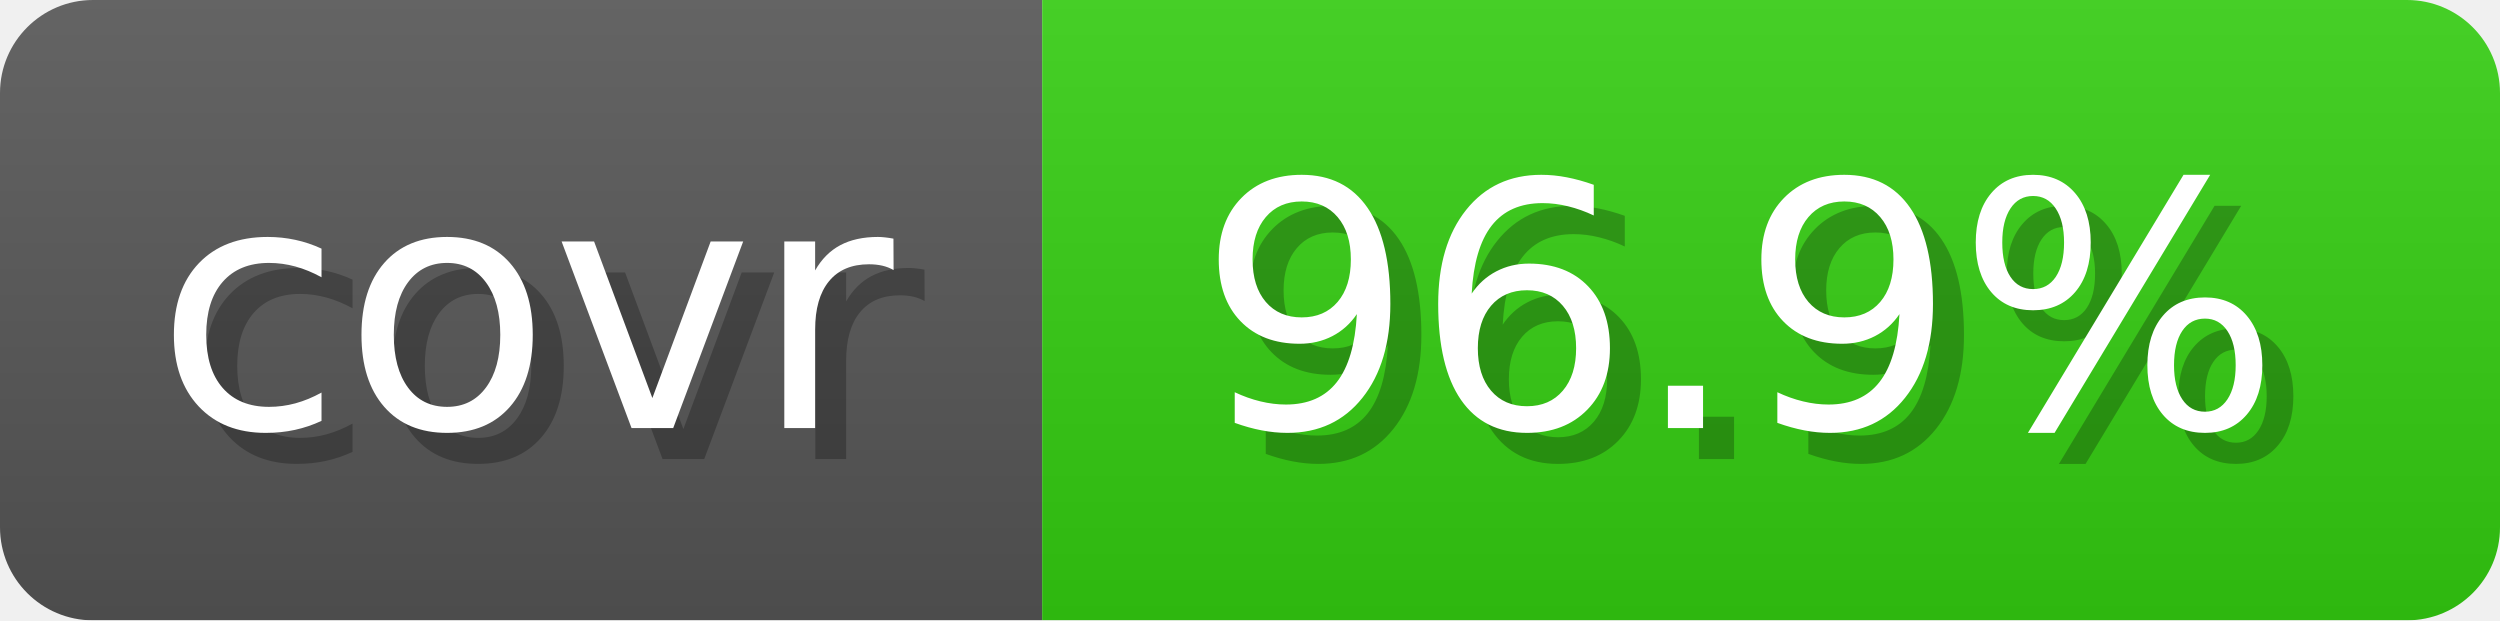
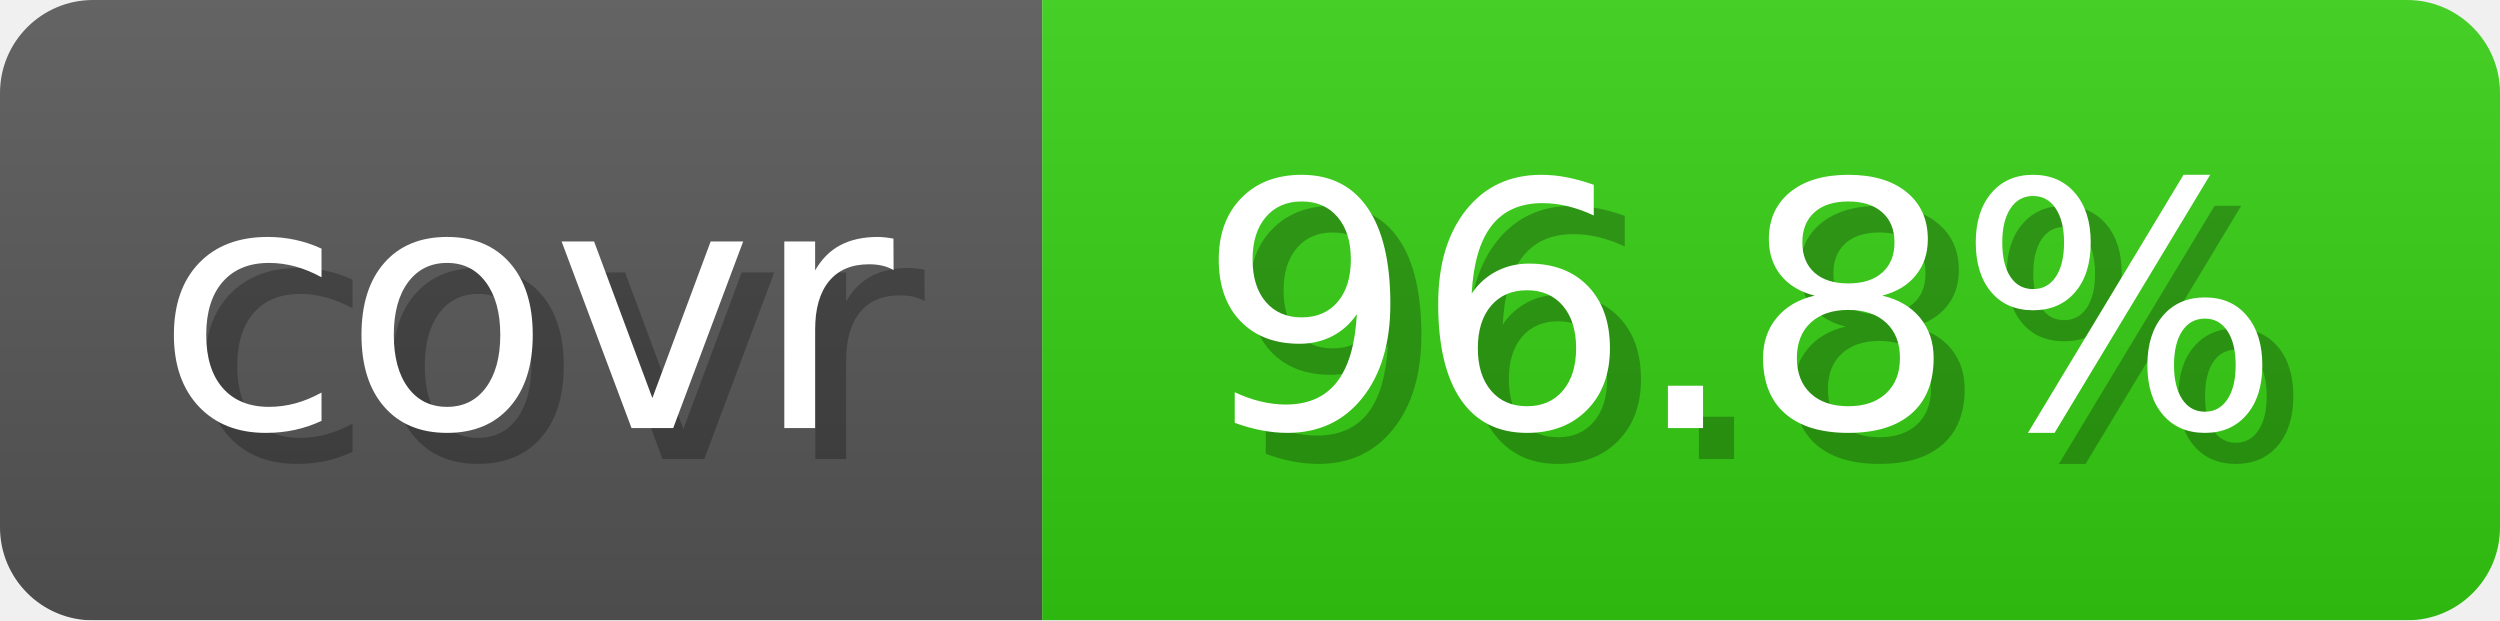
- <svg xmlns="http://www.w3.org/2000/svg" width="80.6" height="20" viewBox="0 0 806 200" role="img" aria-label="covr: 96.9%">
+ <svg xmlns="http://www.w3.org/2000/svg" width="80.6" height="20" viewBox="0 0 806 200" role="img" aria-label="covr: 96.8%">
  <linearGradient id="gradient" x2="0" y2="100%">
    <stop offset="0" stop-opacity=".1" stop-color="#EEE" />
    <stop offset="1" stop-opacity=".1" />
  </linearGradient>
  <mask id="round">
    <rect width="806" height="200" rx="30" fill="#FFF" />
  </mask>
  <g mask="url(#round)">
    <rect width="336" height="200" fill="#555" />
    <rect x="336" width="470" height="200" fill="#3C1" />
    <rect width="806" height="200" fill="url(#gradient)" />
  </g>
  <g aria-hidden="true" text-anchor="start" font-family="Verdana,DejaVu Sans,sans-serif" font-size="110">
    <text x="60" y="148" textLength="236" fill="#000" opacity="0.25">covr</text>
    <text x="50" y="138" textLength="236" fill="#fff">covr</text>
-     <text x="396" y="148" textLength="370" fill="#000" opacity="0.25">96.9%</text>
-     <text x="386" y="138" textLength="370" fill="#fff">96.9%</text>
+     <text x="396" y="148" textLength="370" fill="#000" opacity="0.25">96.8%</text>
+     <text x="386" y="138" textLength="370" fill="#fff">96.8%</text>
  </g>
</svg>
